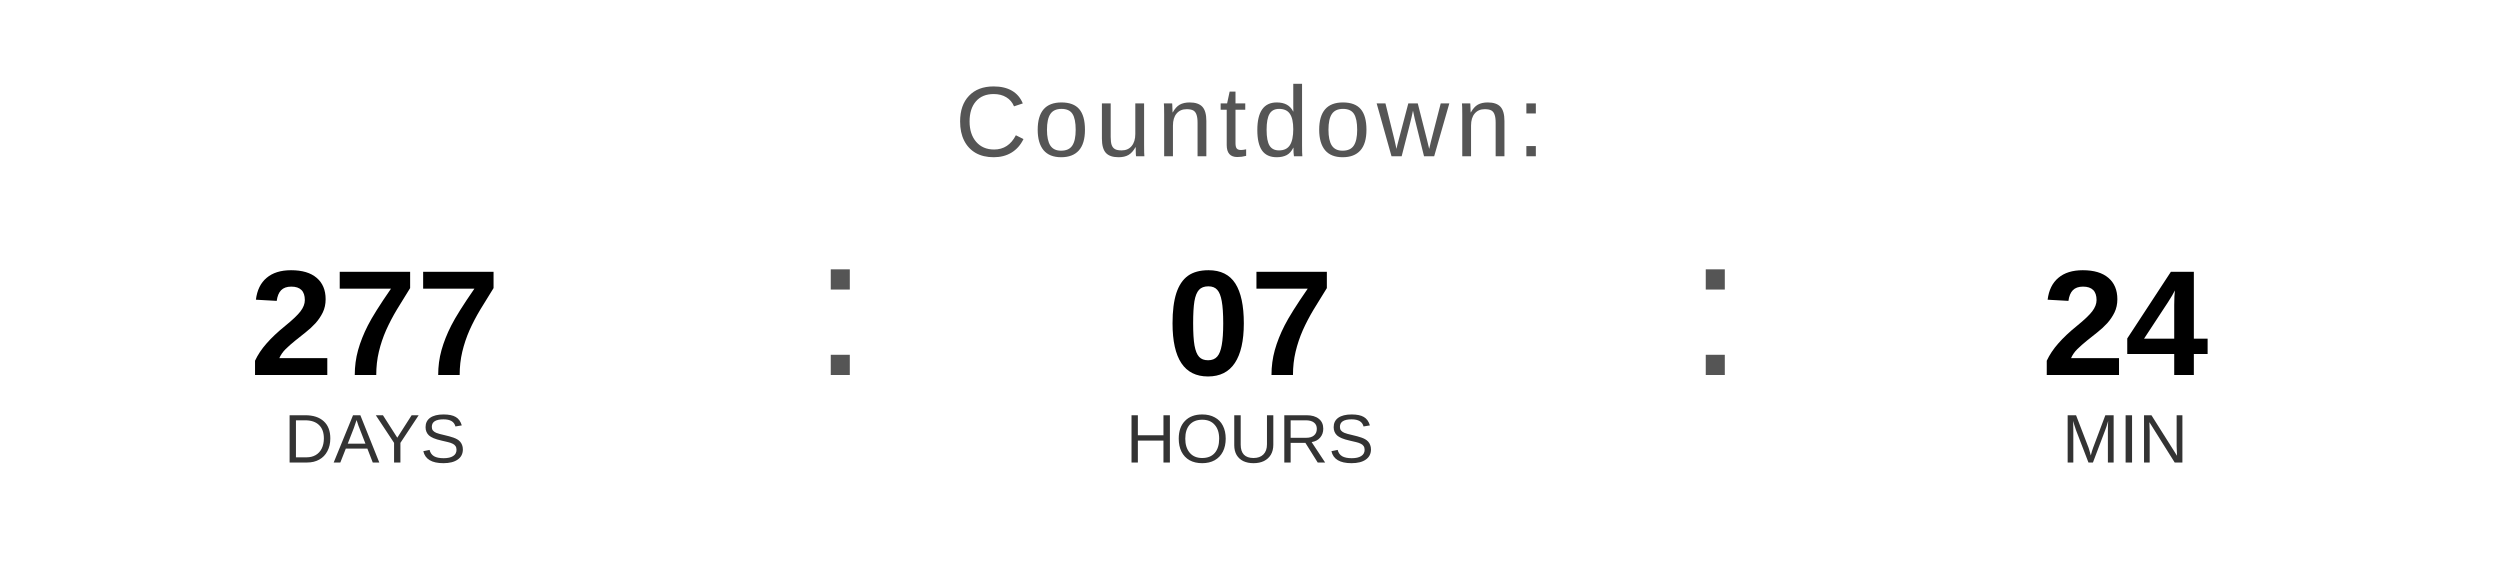
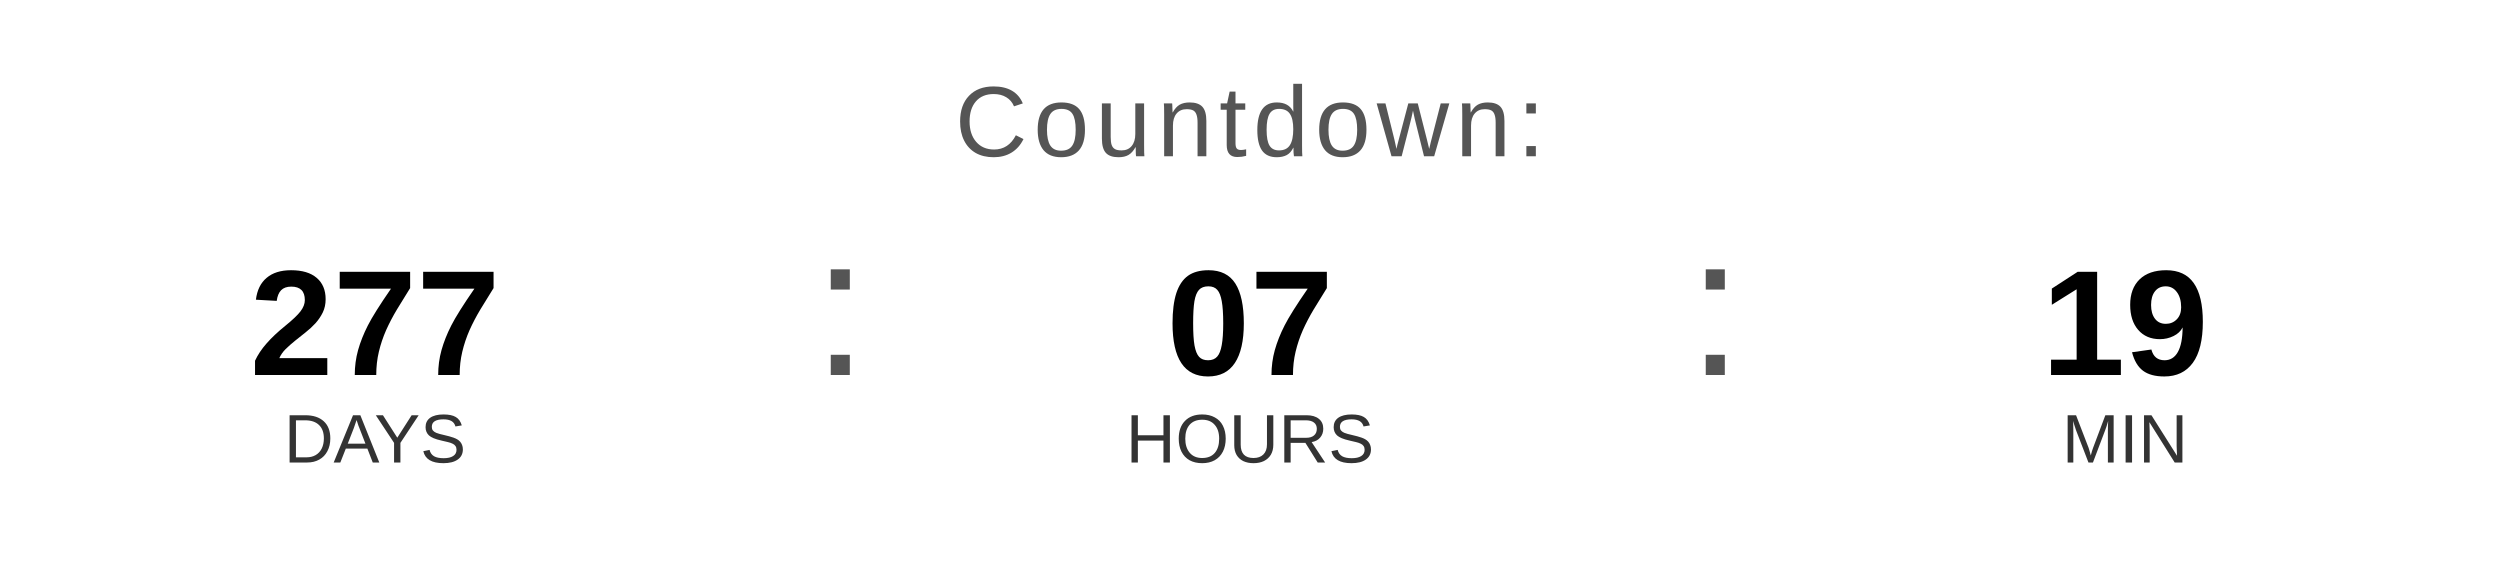
<svg xmlns="http://www.w3.org/2000/svg" width="400" height="90" viewBox="0 0 400 90">
  <text x="200" y="25" font-family="Arial, Helvetica, sans-serif" font-size="16" fill="#555555" text-anchor="middle" letter-spacing="1">
    Countdown:
  </text>
  <text x="60" y="60" font-family="Arial, Helvetica, sans-serif" font-size="24" font-weight="bold" fill="#000000" text-anchor="middle">277</text>
  <text x="60" y="74" font-family="Arial, Helvetica, sans-serif" font-size="11" fill="#333333" text-anchor="middle">DAYS</text>
  <text x="130" y="60" font-family="Arial, sans-serif" font-size="32" fill="#555555">:</text>
  <text x="200" y="60" font-family="Arial, Helvetica, sans-serif" font-size="24" font-weight="bold" fill="#000000" text-anchor="middle">07</text>
  <text x="200" y="74" font-family="Arial, Helvetica, sans-serif" font-size="11" fill="#333333" text-anchor="middle">HOURS</text>
  <text x="270" y="60" font-family="Arial, sans-serif" font-size="32" fill="#555555">:</text>
-   <text x="340" y="60" font-family="Arial, Helvetica, sans-serif" font-size="24" font-weight="bold" fill="#000000" text-anchor="middle">24</text>
+   <text x="340" y="60" font-family="Arial, Helvetica, sans-serif" font-size="24" font-weight="bold" fill="#000000" text-anchor="middle">19</text>
  <text x="340" y="74" font-family="Arial, Helvetica, sans-serif" font-size="11" fill="#333333" text-anchor="middle">MIN</text>
</svg>
